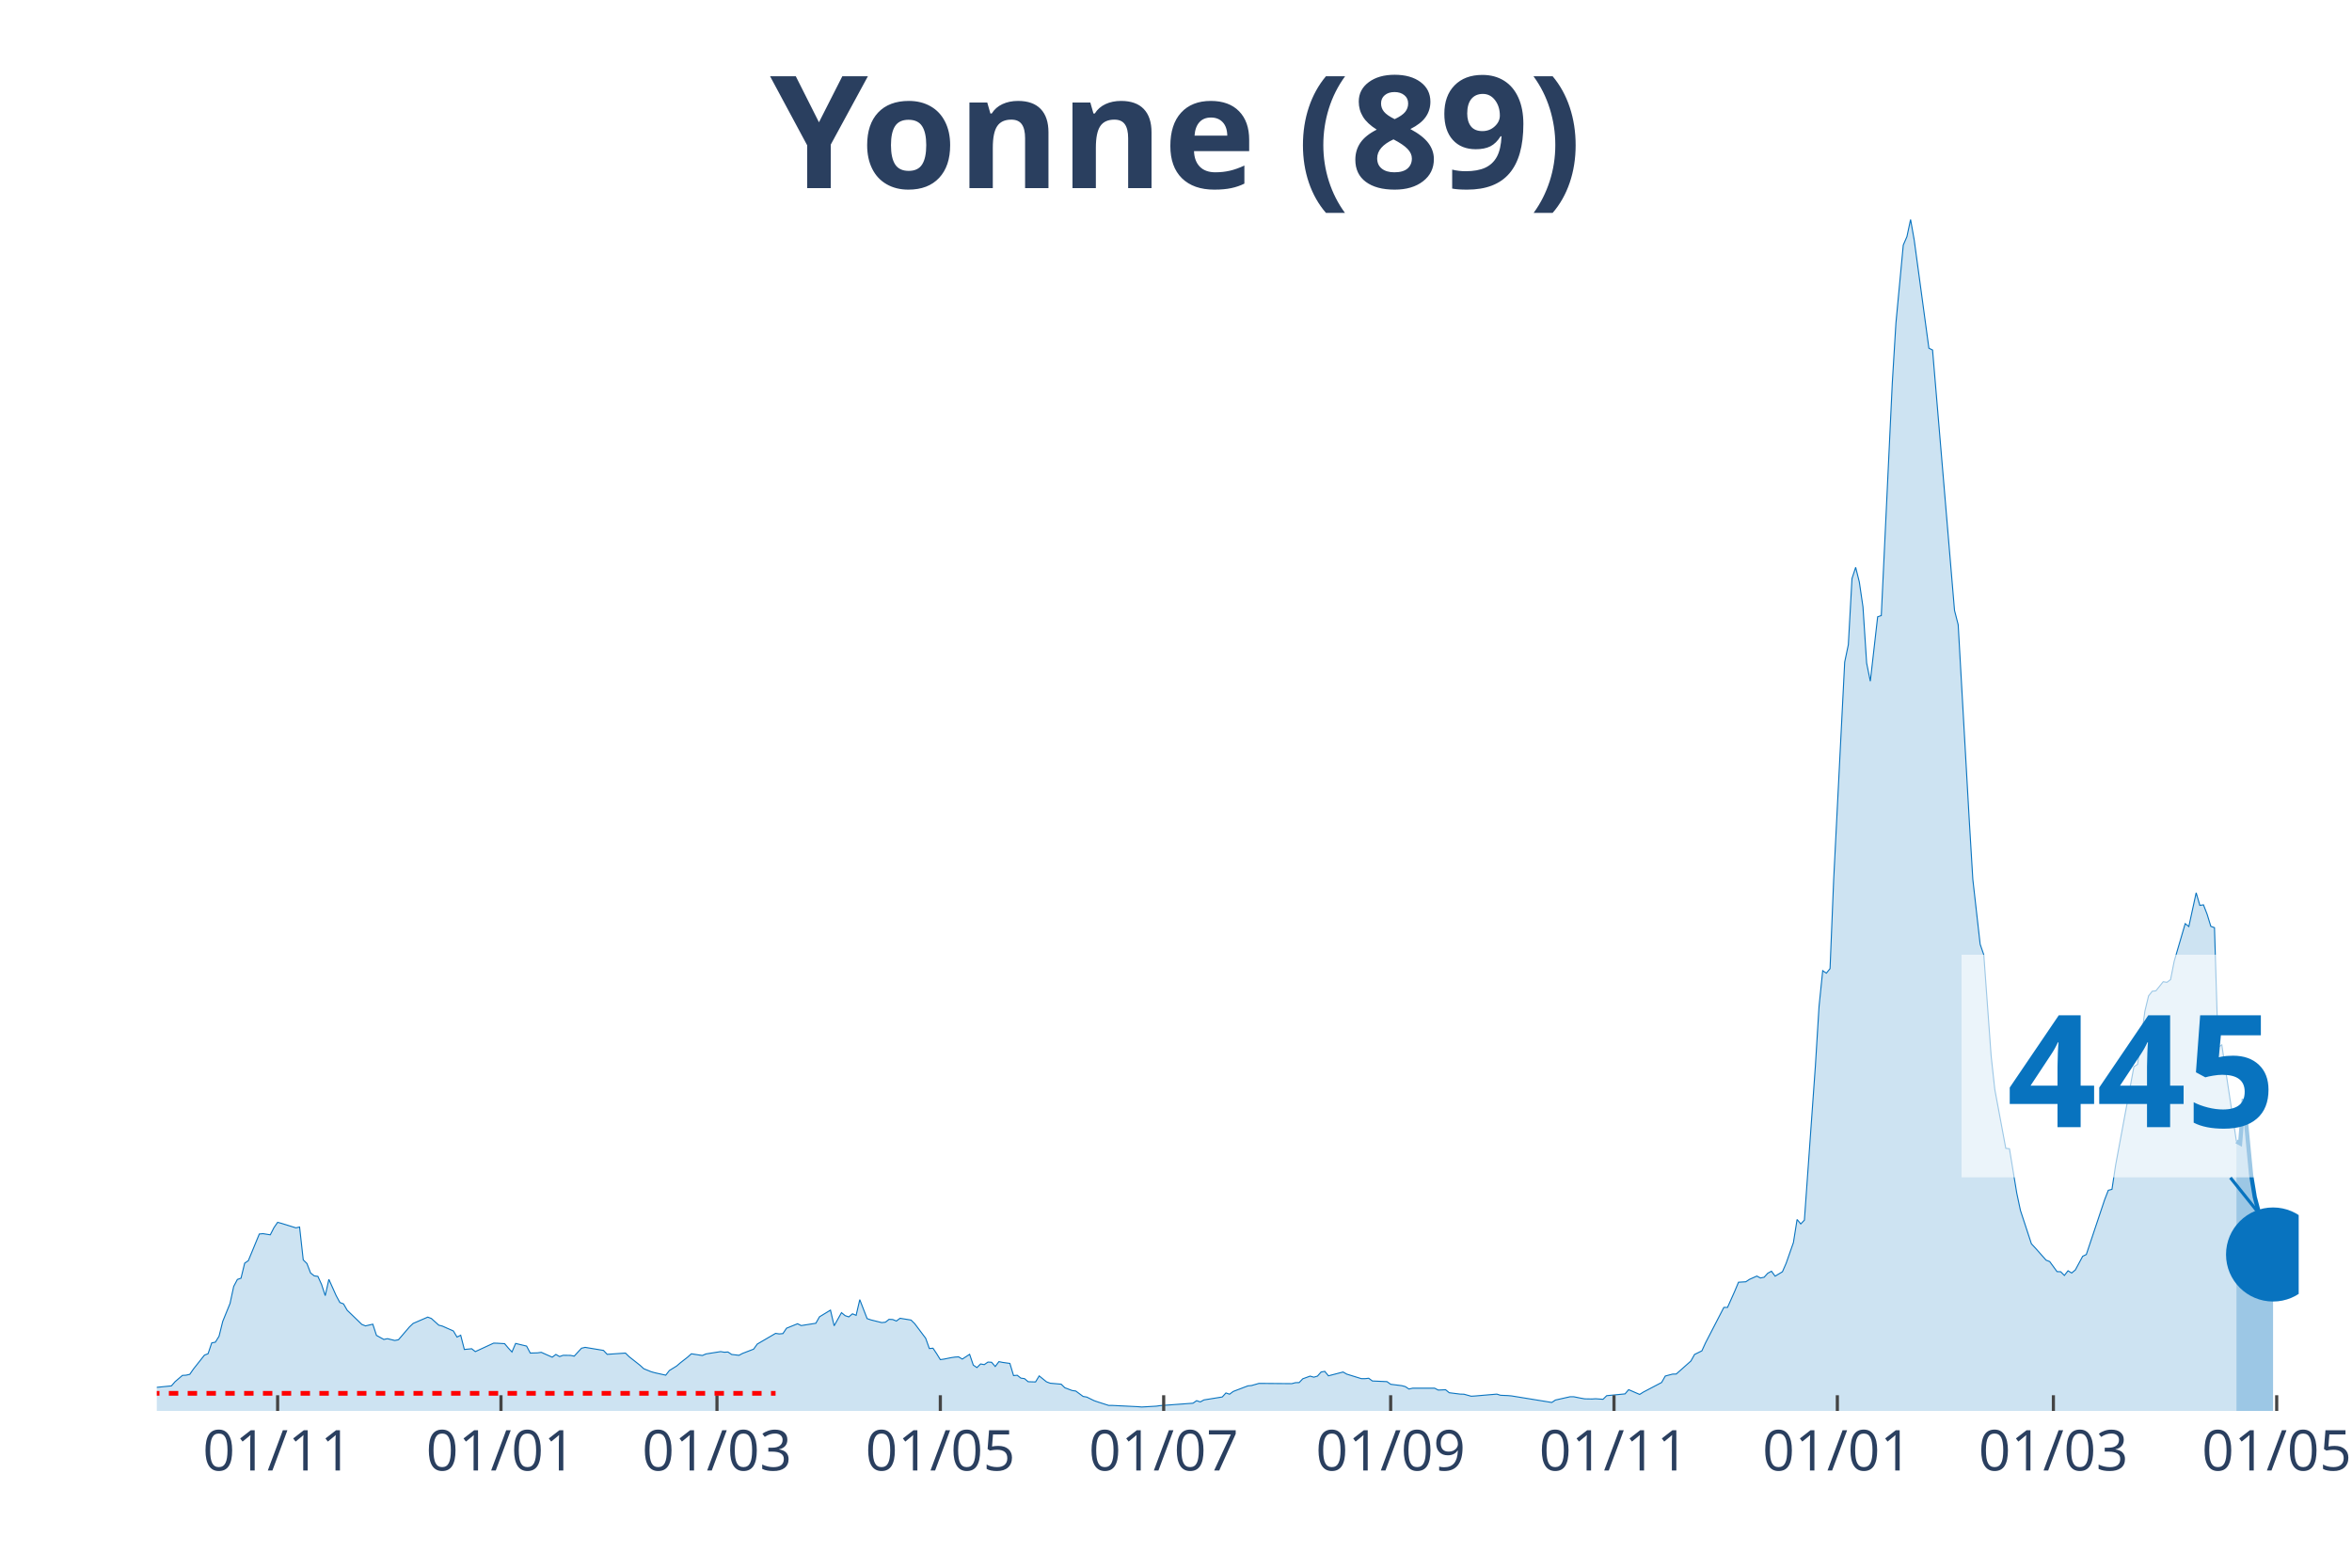
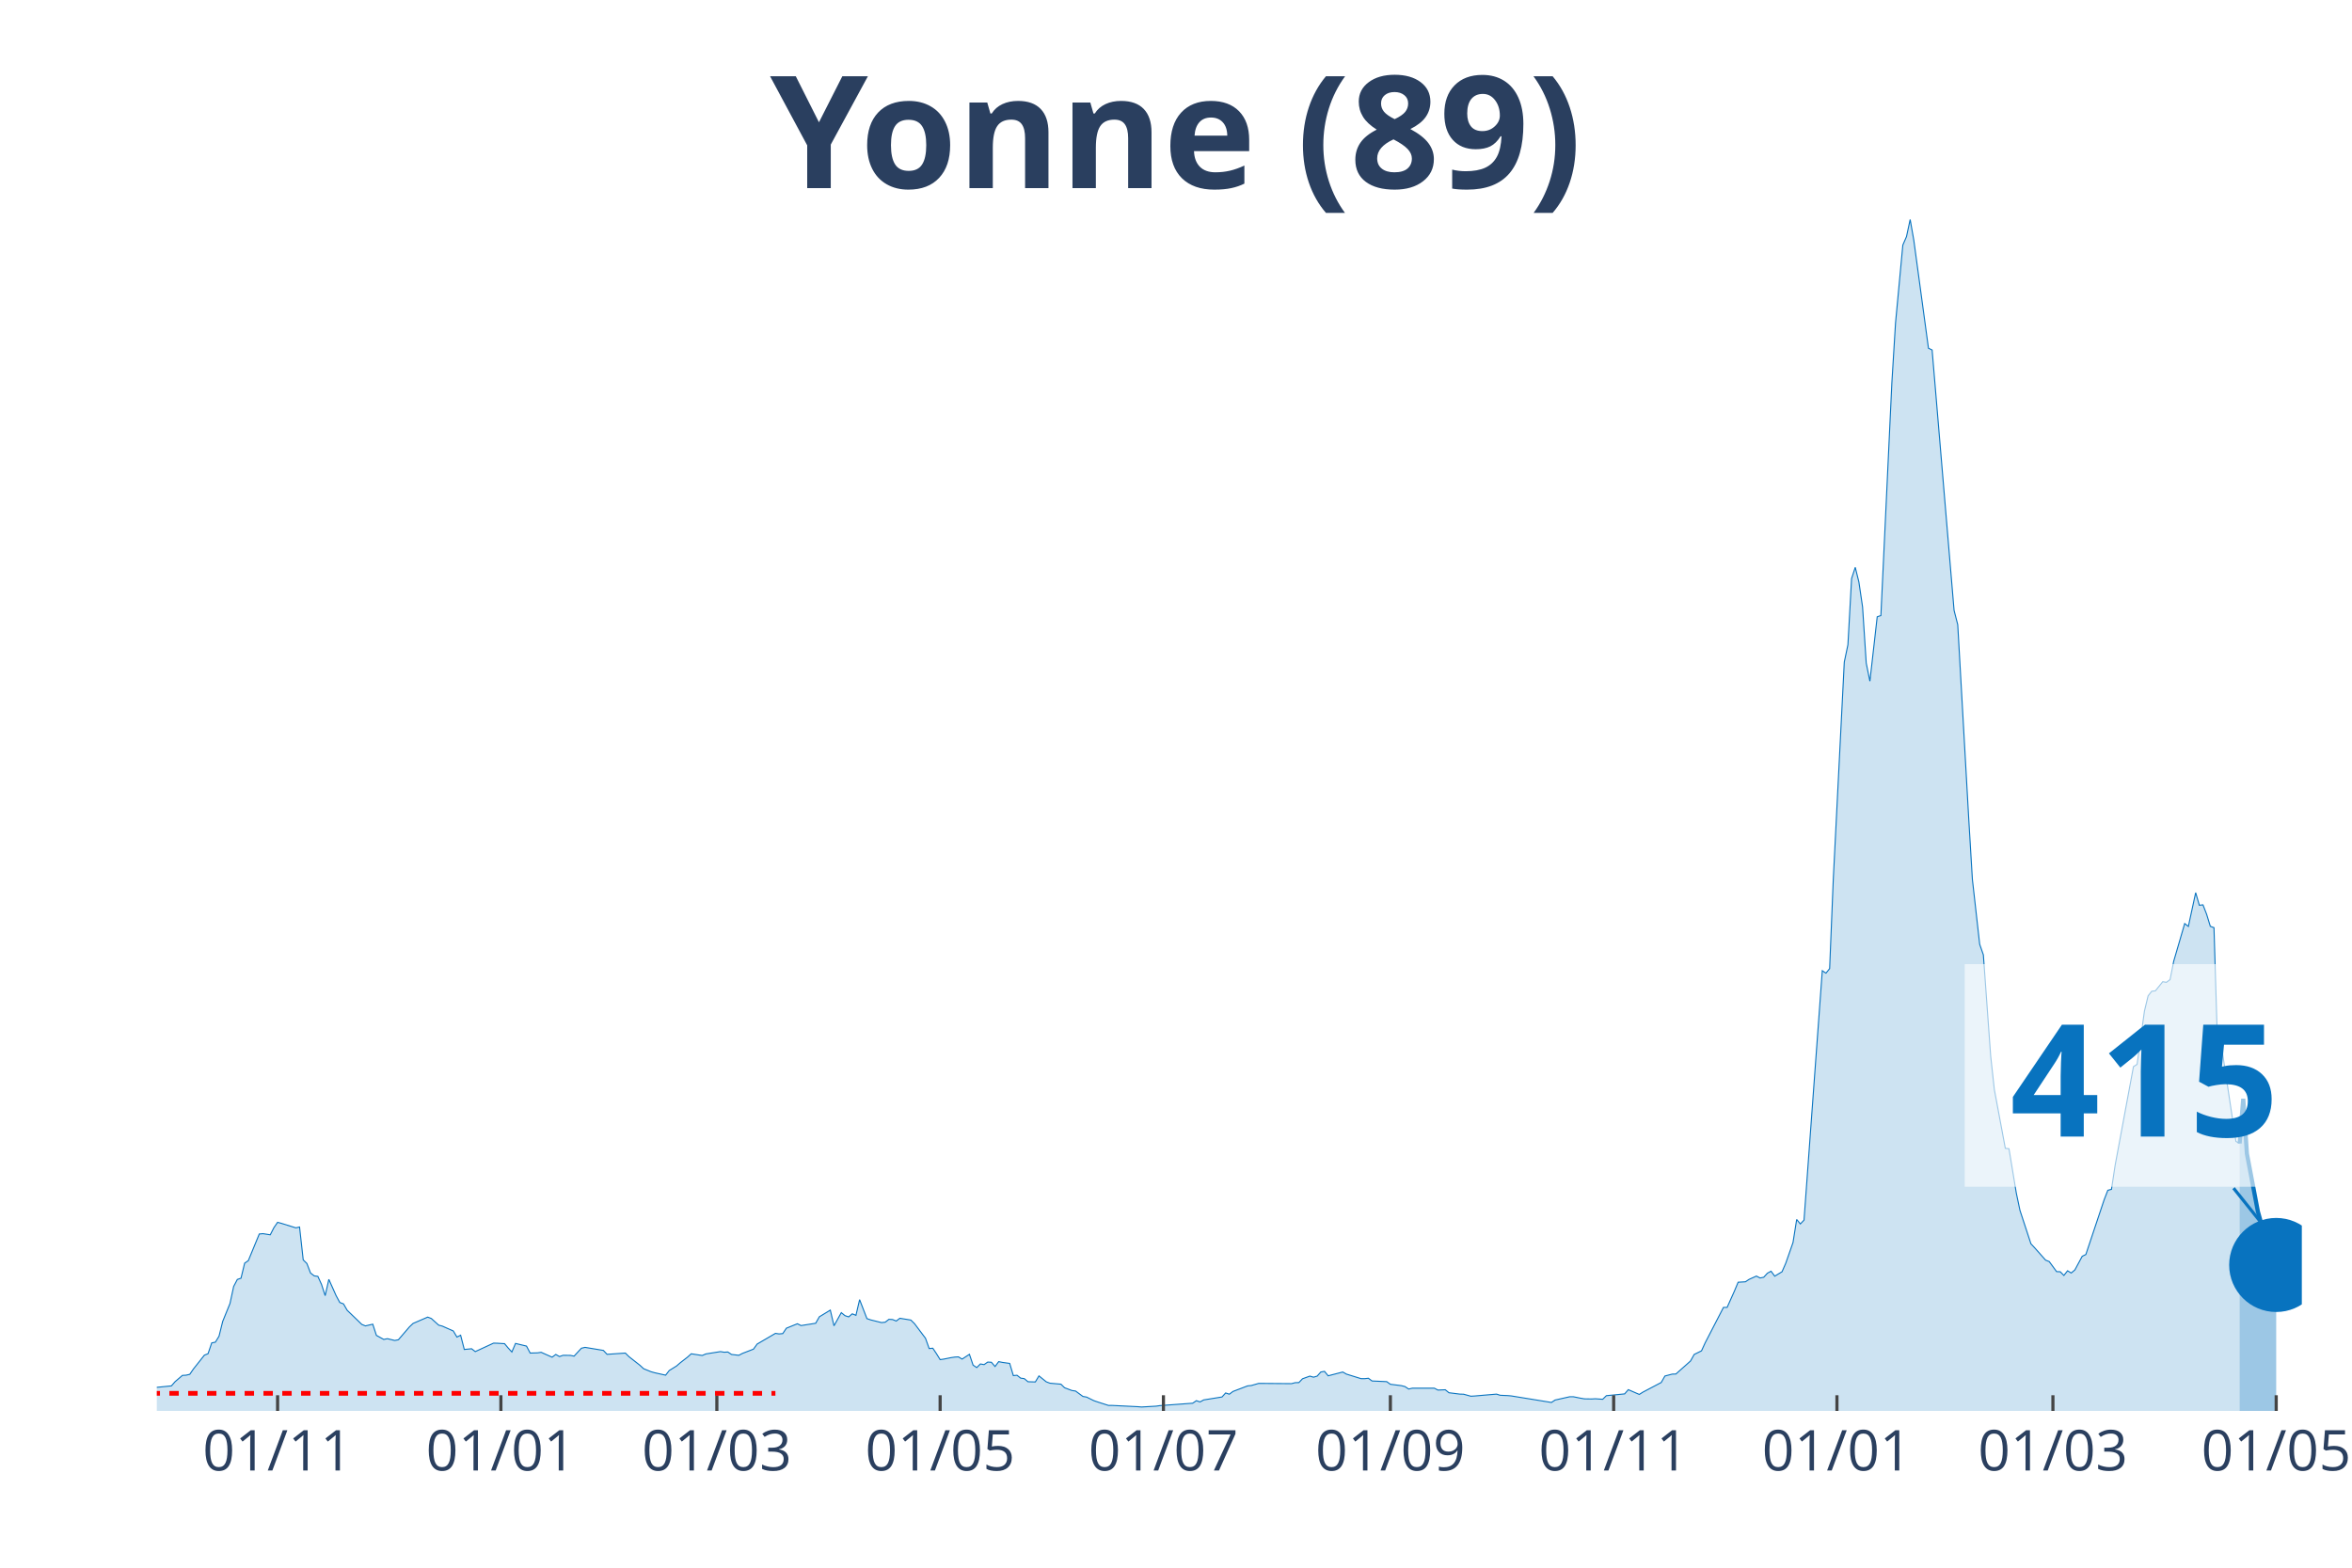
<svg xmlns="http://www.w3.org/2000/svg" class="main-svg" width="1125" height="750" style="" viewBox="0 0 750 500">
  <rect x="0" y="0" width="750" height="500" style="fill: rgb(0, 0, 0); fill-opacity: 0;" />
-   <defs id="defs-3eb4f4">
+   <defs id="defs-bee296">
    <g class="clips">
-       <clipPath id="clip3eb4f4xyplot" class="plotclip">
-         <rect width="683" height="380" />
+       <clipPath id="clipbee296xyplot" class="plotclip">
+         <rect width="684" height="380" />
      </clipPath>
-       <clipPath class="axesclip" id="clip3eb4f4x">
-         <rect x="50" y="0" width="683" height="500" />
+       <clipPath class="axesclip" id="clipbee296x">
+         <rect x="50" y="0" width="684" height="500" />
      </clipPath>
-       <clipPath class="axesclip" id="clip3eb4f4y">
+       <clipPath class="axesclip" id="clipbee296y">
        <rect x="0" y="70" width="750" height="380" />
      </clipPath>
-       <clipPath class="axesclip" id="clip3eb4f4xy">
-         <rect x="50" y="70" width="683" height="380" />
+       <clipPath class="axesclip" id="clipbee296xy">
+         <rect x="50" y="70" width="684" height="380" />
      </clipPath>
    </g>
    <g class="gradients" />
  </defs>
  <g class="bglayer">
-     <rect class="bg" x="50" y="70" width="683" height="380" style="fill: rgb(0, 0, 0); fill-opacity: 0; stroke-width: 0;" />
+     <rect class="bg" x="50" y="70" width="684" height="380" style="fill: rgb(0, 0, 0); fill-opacity: 0; stroke-width: 0;" />
  </g>
  <g class="layer-below">
    <g class="imagelayer" />
    <g class="shapelayer" />
  </g>
  <g class="cartesianlayer">
    <g class="subplot xy">
      <g class="layer-subplot">
        <g class="shapelayer" />
        <g class="imagelayer" />
      </g>
      <g class="gridlayer">
        <g class="x">
-           <path class="xgrid crisp" transform="translate(88.53,0)" d="M0,70v380" style="stroke: rgb(255, 255, 255); stroke-opacity: 1; stroke-width: 1px;" />
-           <path class="xgrid crisp" transform="translate(159.75,0)" d="M0,70v380" style="stroke: rgb(255, 255, 255); stroke-opacity: 1; stroke-width: 1px;" />
-           <path class="xgrid crisp" transform="translate(228.63,0)" d="M0,70v380" style="stroke: rgb(255, 255, 255); stroke-opacity: 1; stroke-width: 1px;" />
-           <path class="xgrid crisp" transform="translate(299.85,0)" d="M0,70v380" style="stroke: rgb(255, 255, 255); stroke-opacity: 1; stroke-width: 1px;" />
-           <path class="xgrid crisp" transform="translate(371.07,0)" d="M0,70v380" style="stroke: rgb(255, 255, 255); stroke-opacity: 1; stroke-width: 1px;" />
-           <path class="xgrid crisp" transform="translate(443.45,0)" d="M0,70v380" style="stroke: rgb(255, 255, 255); stroke-opacity: 1; stroke-width: 1px;" />
-           <path class="xgrid crisp" transform="translate(514.67,0)" d="M0,70v380" style="stroke: rgb(255, 255, 255); stroke-opacity: 1; stroke-width: 1px;" />
-           <path class="xgrid crisp" transform="translate(585.89,0)" d="M0,70v380" style="stroke: rgb(255, 255, 255); stroke-opacity: 1; stroke-width: 1px;" />
-           <path class="xgrid crisp" transform="translate(654.78,0)" d="M0,70v380" style="stroke: rgb(255, 255, 255); stroke-opacity: 1; stroke-width: 1px;" />
-           <path class="xgrid crisp" transform="translate(725.99,0)" d="M0,70v380" style="stroke: rgb(255, 255, 255); stroke-opacity: 1; stroke-width: 1px;" />
+           <path class="xgrid crisp" transform="translate(88.52,0)" d="M0,70v380" style="stroke: rgb(255, 255, 255); stroke-opacity: 1; stroke-width: 1px;" />
+           <path class="xgrid crisp" transform="translate(159.72,0)" d="M0,70v380" style="stroke: rgb(255, 255, 255); stroke-opacity: 1; stroke-width: 1px;" />
+           <path class="xgrid crisp" transform="translate(228.59,0)" d="M0,70v380" style="stroke: rgb(255, 255, 255); stroke-opacity: 1; stroke-width: 1px;" />
+           <path class="xgrid crisp" transform="translate(299.79,0)" d="M0,70v380" style="stroke: rgb(255, 255, 255); stroke-opacity: 1; stroke-width: 1px;" />
+           <path class="xgrid crisp" transform="translate(370.99,0)" d="M0,70v380" style="stroke: rgb(255, 255, 255); stroke-opacity: 1; stroke-width: 1px;" />
+           <path class="xgrid crisp" transform="translate(443.36,0)" d="M0,70v380" style="stroke: rgb(255, 255, 255); stroke-opacity: 1; stroke-width: 1px;" />
+           <path class="xgrid crisp" transform="translate(514.56,0)" d="M0,70v380" style="stroke: rgb(255, 255, 255); stroke-opacity: 1; stroke-width: 1px;" />
+           <path class="xgrid crisp" transform="translate(585.76,0)" d="M0,70v380" style="stroke: rgb(255, 255, 255); stroke-opacity: 1; stroke-width: 1px;" />
+           <path class="xgrid crisp" transform="translate(654.63,0)" d="M0,70v380" style="stroke: rgb(255, 255, 255); stroke-opacity: 1; stroke-width: 1px;" />
+           <path class="xgrid crisp" transform="translate(725.83,0)" d="M0,70v380" style="stroke: rgb(255, 255, 255); stroke-opacity: 1; stroke-width: 1px;" />
        </g>
        <g class="y" />
      </g>
      <g class="zerolinelayer" />
      <path class="xlines-below" />
      <path class="ylines-below" />
      <g class="overlines-below" />
      <g class="xaxislayer-below" />
      <g class="yaxislayer-below" />
      <g class="overaxes-below" />
-       <g class="plot" transform="translate(50, 70)" clip-path="url('#clip3eb4f4xyplot')">
+       <g class="plot" transform="translate(50, 70)" clip-path="url('#clipbee296xyplot')">
        <g class="scatterlayer mlayer">
-           <g class="trace scatter trace5dcd11" style="stroke-miterlimit: 2;">
+           <g class="trace scatter trace506867" style="stroke-miterlimit: 2;">
            <g class="fills">
              <g>
-                 <path class="js-fill" d="M663.15,380L-158.78,380L-158.78,379.09L-133.1,379.73L-131.93,379.76L-100.41,379.87L-99.24,379.87L-65.38,379.16L-64.21,379.16L-49.04,378.28L-47.87,378.11L-36.19,375.72L-35.03,376.15L-31.52,376.66L-30.36,376.63L-26.85,377.1L-25.69,376.8L-23.35,375.34L-22.18,375.24L-17.51,373.35L-16.35,373.32L-12.84,372.78L-11.68,371.16L-9.34,370.59L-8.17,371.2L-4.67,371.13L-3.5,372.48L-1.17,373.22L0,372.48L4.67,372.01L5.84,370.66L8.17,368.67L9.34,368.6L10.51,368.33L11.68,366.64L15.18,362.22L16.35,361.75L17.51,358.31L18.68,358.07L19.85,356.18L21.02,351.46L23.35,345.73L24.52,340.3L25.69,338.07L26.85,337.67L28.02,332.88L29.19,332.07L32.69,323.57L33.86,323.46L36.19,323.83L37.36,321.54L38.53,319.85L39.7,320.16L44.37,321.61L45.53,321.34L46.7,331.83L47.87,332.98L49.04,336.01L50.2,336.92L51.37,337.09L52.54,339.66L53.71,343.23L54.87,338.04L57.21,343.26L58.38,345.42L59.54,345.86L60.71,347.89L65.38,352.41L66.55,352.88L68.88,352.34L70.05,355.91L72.39,357.2L73.55,356.96L75.89,357.53L77.06,357.3L80.56,353.22L81.73,352.1L86.4,350.08L87.56,350.52L89.9,352.64L91.07,352.95L94.57,354.5L95.74,356.45L96.9,355.85L98.07,360.4L100.41,360.17L101.57,361.08L107.41,358.38L108.58,358.41L110.91,358.55L112.08,359.93L113.25,361.21L114.42,358.48L117.92,359.32L119.09,361.55L121.42,361.48L122.59,361.31L126.09,362.86L127.26,361.99L128.43,362.66L129.59,362.26L131.93,362.29L133.1,362.53L135.43,360L136.6,359.73L142.44,360.7L143.61,361.95L149.44,361.55L150.61,362.7L154.11,365.46L155.28,366.54L157.62,367.49L158.78,367.82L162.29,368.6L163.45,367.11L165.79,365.66L166.96,364.65L169.29,362.83L170.46,361.78L173.96,362.32L175.13,361.82L179.8,361.08L180.97,361.28L182.13,361.21L183.3,361.99L185.64,362.26L186.8,361.65L190.31,360.3L191.47,358.68L197.31,355.27L198.48,355.44L199.65,355.34L200.81,353.62L204.32,352.2L205.48,352.78L210.15,352.04L211.32,349.98L214.82,347.85L215.99,352.85L218.33,348.66L219.49,349.61L220.66,350.01L221.83,349.03L223,349.51L224.16,344.51L226.5,350.55L227.67,350.96L231.17,351.83L232.34,351.7L233.5,350.79L234.67,350.85L235.84,351.33L237.01,350.45L240.51,351.02L241.68,352.17L245.18,356.83L246.35,360.1L247.51,360L248.68,361.75L249.85,363.64L251.02,363.47L253.35,363L254.52,362.83L255.69,362.76L256.85,363.47L259.19,361.95L260.36,365.39L261.52,366.17L262.69,365.02L263.86,365.23L265.03,364.42L266.19,364.48L267.36,365.83L268.53,364.28L269.7,364.52L272.03,364.85L273.2,368.73L274.37,368.63L275.54,369.54L276.7,369.71L277.87,370.69L280.21,370.76L281.37,368.83L283.71,370.72L284.88,371.16L288.38,371.47L289.55,372.61L291.88,373.49L293.05,373.66L295.38,375.38L296.55,375.58L298.89,376.73L300.05,377.13L303.56,378.25L304.72,378.25L312.9,378.65L314.06,378.75L318.73,378.48L319.9,378.31L330.41,377.54L331.58,376.73L332.74,377.13L333.91,376.49L339.75,375.55L340.92,374.27L342.08,374.67L343.25,373.79L347.92,372.01L349.09,371.9L351.42,371.23L352.59,371.23L361.93,371.3L363.1,370.99L364.27,370.96L365.43,369.75L367.77,368.9L368.94,369.24L370.1,368.9L371.27,367.59L372.44,367.38L373.61,368.8L378.28,367.59L379.44,368.26L384.11,369.71L385.28,369.71L386.45,369.58L387.62,370.45L392.29,370.66L393.45,371.5L396.96,371.94L398.12,372.24L399.29,373.02L400.46,372.75L407.46,372.75L408.63,373.35L410.97,373.25L412.14,374.2L415.64,374.64L416.81,374.67L419.14,375.31L420.31,375.24L427.31,374.64L428.48,375.01L430.82,375.11L431.98,375.21L444.83,377.3L445.99,376.53L450.66,375.48L451.83,375.48L454.17,375.95L455.33,376.15L457.67,376.19L458.84,376.12L461.17,376.29L462.34,375.14L468.18,374.57L469.34,373.22L472.85,374.74L474.01,374L479.85,370.93L481.02,368.87L483.35,368.26L484.52,368.23L489.19,364.08L490.36,361.99L492.69,360.84L493.86,358.28L499.7,346.98L500.87,346.98L503.2,341.75L504.37,338.95L506.7,338.81L507.87,338.04L510.21,336.99L511.37,337.6L512.54,337.36L513.71,336.08L514.88,335.44L516.04,337.02L518.38,335.61L519.55,332.94L521.88,326.3L523.05,318.94L524.22,320.36L525.38,319.15L528.89,269.93L530.05,251.01L531.22,239.6L532.39,240.38L533.56,238.93L534.72,210.49L538.23,141.17L539.39,135.64L540.56,114.52L541.73,110.95L542.9,115.64L544.06,123.56L545.23,141.48L546.4,147.28L548.74,126.73L549.9,126.33L553.41,52.15L554.57,33.02L556.91,8.16L558.08,5.46L559.24,0L560.41,6.61L565.08,41.05L566.25,41.63L573.25,124.68L574.42,129.23L577.92,191.03L579.09,210.46L581.43,231.17L582.59,234.54L584.93,266.79L586.1,277.49L589.6,296.24L590.77,296.38L593.1,310.54L594.27,316.04L597.77,326.7L598.94,327.95L602.44,331.9L603.61,332.37L605.94,335.57L607.11,335.61L608.28,336.79L609.45,335.3L610.61,336.01L611.78,335.03L614.12,330.68L615.28,330.11L621.12,312.64L622.29,309.63L623.46,309.33L624.62,301.64L630.46,270.2L631.63,269.46L633.96,252.49L635.13,247.63L636.3,246.15L637.47,246.01L639.8,243.11L640.97,243.31L642.14,242.44L643.3,236.57L646.81,224.59L647.97,225.5L650.31,214.74L651.48,218.76L652.64,218.59L653.81,221.62L654.98,225.44L656.15,225.87L657.31,264.03L658.48,263.25L663.15,294.05" style="fill: rgb(8, 115, 191); fill-opacity: 0.2; stroke-width: 0;" />
+                 <path class="js-fill" d="M664.16,380L-158.74,380L-158.74,379.09L-133.06,379.73L-131.9,379.76L-100.38,379.87L-99.22,379.87L-65.37,379.16L-64.2,379.16L-49.02,378.28L-47.86,378.11L-36.18,375.72L-35.02,376.15L-31.52,376.66L-30.35,376.63L-26.85,377.1L-25.68,376.8L-23.34,375.34L-22.18,375.24L-17.51,373.35L-16.34,373.32L-12.84,372.78L-11.67,371.16L-9.34,370.59L-8.17,371.2L-4.67,371.13L-3.5,372.48L-1.17,373.22L0,372.48L4.67,372.01L5.84,370.66L8.17,368.67L9.34,368.6L10.51,368.33L11.67,366.64L15.17,362.22L16.34,361.75L17.51,358.31L18.68,358.07L19.84,356.18L21.01,351.46L23.34,345.73L24.51,340.3L25.68,338.07L26.85,337.67L28.01,332.88L29.18,332.07L32.68,323.57L33.85,323.46L36.18,323.83L37.35,321.54L38.52,319.85L39.69,320.16L44.35,321.61L45.52,321.34L46.69,331.83L47.86,332.98L49.02,336.01L50.19,336.92L51.36,337.09L52.53,339.66L53.69,343.23L54.86,338.04L57.19,343.26L58.36,345.42L59.53,345.86L60.7,347.89L65.37,352.41L66.53,352.88L68.87,352.34L70.03,355.91L72.37,357.2L73.54,356.96L75.87,357.53L77.04,357.3L80.54,353.22L81.71,352.1L86.38,350.08L87.54,350.52L89.88,352.64L91.04,352.95L94.55,354.5L95.71,356.45L96.88,355.85L98.05,360.4L100.38,360.17L101.55,361.08L107.39,358.38L108.55,358.41L110.89,358.55L112.05,359.93L113.22,361.21L114.39,358.48L117.89,359.32L119.06,361.55L121.39,361.48L122.56,361.31L126.06,362.86L127.23,361.99L128.4,362.66L129.56,362.26L131.9,362.29L133.06,362.53L135.4,360L136.57,359.73L142.4,360.7L143.57,361.95L149.41,361.55L150.57,362.7L154.08,365.46L155.24,366.54L157.58,367.49L158.74,367.82L162.25,368.6L163.41,367.11L165.75,365.66L166.91,364.65L169.25,362.83L170.42,361.78L173.92,362.32L175.09,361.82L179.75,361.08L180.92,361.28L182.09,361.21L183.26,361.99L185.59,362.26L186.76,361.65L190.26,360.3L191.43,358.68L197.26,355.27L198.43,355.44L199.6,355.34L200.76,353.62L204.27,352.2L205.43,352.78L210.1,352.04L211.27,349.98L214.77,347.85L215.94,352.85L218.27,348.66L219.44,349.61L220.61,350.01L221.77,349.03L222.94,349.51L224.11,344.51L226.44,350.55L227.61,350.96L231.11,351.83L232.28,351.7L233.45,350.79L234.61,350.85L235.78,351.33L236.95,350.45L240.45,351.02L241.62,352.17L245.12,356.83L246.29,360.1L247.45,360L248.62,361.75L249.79,363.64L250.96,363.47L253.29,363L254.46,362.83L255.62,362.76L256.79,363.47L259.13,361.95L260.29,365.39L261.46,366.17L262.63,365.02L263.8,365.23L264.96,364.42L266.13,364.48L267.3,365.83L268.46,364.28L269.63,364.52L271.97,364.85L273.13,368.73L274.3,368.63L275.47,369.54L276.63,369.71L277.8,370.69L280.14,370.76L281.3,368.83L283.64,370.72L284.81,371.16L288.31,371.47L289.47,372.61L291.81,373.49L292.98,373.66L295.31,375.38L296.48,375.58L298.81,376.73L299.98,377.13L303.48,378.25L304.65,378.25L312.82,378.65L313.99,378.75L318.66,378.48L319.82,378.31L330.33,377.54L331.49,376.73L332.66,377.13L333.83,376.49L339.67,375.55L340.83,374.27L342,374.67L343.17,373.79L347.84,372.01L349,371.9L351.34,371.23L352.51,371.23L361.84,371.3L363.01,370.99L364.18,370.96L365.34,369.75L367.68,368.9L368.85,369.24L370.01,368.9L371.18,367.59L372.35,367.38L373.52,368.8L378.18,367.59L379.35,368.26L384.02,369.71L385.19,369.71L386.35,369.58L387.52,370.45L392.19,370.66L393.36,371.5L396.86,371.94L398.03,372.24L399.19,373.02L400.36,372.75L407.37,372.75L408.53,373.35L410.87,373.25L412.03,374.2L415.54,374.64L416.7,374.67L419.04,375.31L420.2,375.24L427.21,374.64L428.38,375.01L430.71,375.11L431.88,375.21L444.72,377.3L445.88,376.53L450.55,375.48L451.72,375.48L454.05,375.95L455.22,376.15L457.56,376.19L458.72,376.12L461.06,376.29L462.23,375.14L468.06,374.57L469.23,373.22L472.73,374.74L473.9,374L479.73,370.93L480.9,368.87L483.24,368.26L484.4,368.23L489.07,364.08L490.24,361.99L492.57,360.84L493.74,358.28L499.58,346.98L500.74,346.98L503.08,341.75L504.25,338.95L506.58,338.81L507.75,338.04L510.08,336.99L511.25,337.6L512.42,337.36L513.58,336.08L514.75,335.44L515.92,337.02L518.25,335.61L519.42,332.94L521.75,326.3L522.92,318.94L524.09,320.36L525.26,319.15L531.09,239.6L532.26,240.38L533.43,238.93L534.59,210.49L538.1,141.17L539.26,135.64L540.43,114.52L541.6,110.95L542.76,115.64L543.93,123.56L545.1,141.48L546.27,147.28L548.6,126.73L549.77,126.33L553.27,52.15L554.44,33.02L556.77,8.16L557.94,5.46L559.11,0L560.27,6.61L564.94,41.05L566.11,41.63L573.11,124.68L574.28,129.23L577.78,191.03L578.95,210.46L581.28,231.17L582.45,234.54L584.78,266.79L585.95,277.49L589.45,296.24L590.62,296.38L592.96,310.54L594.12,316.04L597.62,326.7L598.79,327.95L602.29,331.9L603.46,332.37L605.8,335.57L606.96,335.61L608.13,336.79L609.3,335.3L610.46,336.01L611.63,335.03L613.97,330.68L615.13,330.11L620.97,312.64L622.14,309.63L623.3,309.33L624.47,301.64L630.31,270.2L631.47,269.46L633.81,252.49L634.98,247.63L636.14,246.15L637.31,246.01L639.65,243.11L640.81,243.31L641.98,242.44L643.15,236.57L646.65,224.56L647.82,225.47L650.15,214.71L651.32,218.72L652.48,218.59L653.65,221.62L654.82,225.44L655.99,225.87L657.15,264.03L658.32,263.25L662.99,294.05L664.16,294.69" style="fill: rgb(8, 115, 191); fill-opacity: 0.2; stroke-width: 0;" />
              </g>
            </g>
            <g class="errorbars" />
            <g class="lines">
-               <path class="js-line" d="M-158.78,379.09L-133.1,379.73L-131.93,379.76L-100.41,379.87L-99.24,379.87L-65.38,379.16L-64.21,379.16L-49.04,378.28L-47.87,378.11L-36.19,375.72L-35.03,376.15L-31.52,376.66L-30.36,376.63L-26.85,377.1L-25.69,376.8L-23.35,375.34L-22.18,375.24L-17.51,373.35L-16.35,373.32L-12.84,372.78L-11.68,371.16L-9.34,370.59L-8.17,371.2L-4.67,371.13L-3.5,372.48L-1.17,373.22L0,372.48L4.67,372.01L5.84,370.66L8.17,368.67L9.34,368.6L10.51,368.33L11.68,366.64L15.18,362.22L16.35,361.75L17.51,358.31L18.68,358.07L19.85,356.18L21.02,351.46L23.35,345.73L24.52,340.3L25.69,338.07L26.85,337.67L28.02,332.88L29.19,332.07L32.69,323.57L33.86,323.46L36.19,323.83L37.36,321.54L38.53,319.85L39.7,320.16L44.37,321.61L45.53,321.34L46.7,331.83L47.87,332.98L49.04,336.01L50.2,336.92L51.37,337.09L52.54,339.66L53.71,343.23L54.87,338.04L57.21,343.26L58.38,345.42L59.54,345.86L60.71,347.89L65.38,352.41L66.55,352.88L68.88,352.34L70.05,355.91L72.39,357.2L73.55,356.96L75.89,357.53L77.06,357.3L80.56,353.22L81.73,352.1L86.4,350.08L87.56,350.52L89.9,352.64L91.07,352.95L94.57,354.5L95.74,356.45L96.9,355.85L98.07,360.4L100.41,360.17L101.57,361.08L107.41,358.38L108.58,358.41L110.91,358.55L112.08,359.93L113.25,361.21L114.42,358.48L117.92,359.32L119.09,361.55L121.42,361.48L122.59,361.31L126.09,362.86L127.26,361.99L128.43,362.66L129.59,362.26L131.93,362.29L133.1,362.53L135.43,360L136.6,359.73L142.44,360.7L143.61,361.95L149.44,361.55L150.61,362.7L154.11,365.46L155.28,366.54L157.62,367.49L158.78,367.82L162.29,368.6L163.45,367.11L165.79,365.66L166.96,364.65L169.29,362.83L170.46,361.78L173.96,362.32L175.13,361.82L179.8,361.08L180.97,361.28L182.13,361.21L183.3,361.99L185.64,362.26L186.8,361.65L190.31,360.3L191.47,358.68L197.31,355.27L198.48,355.44L199.65,355.34L200.81,353.62L204.32,352.2L205.48,352.78L210.15,352.04L211.32,349.98L214.82,347.85L215.99,352.85L218.33,348.66L219.49,349.61L220.66,350.01L221.83,349.03L223,349.51L224.16,344.51L226.5,350.55L227.67,350.96L231.17,351.83L232.34,351.7L233.5,350.79L234.67,350.85L235.84,351.33L237.01,350.45L240.51,351.02L241.68,352.17L245.18,356.83L246.35,360.1L247.51,360L248.68,361.75L249.85,363.64L251.02,363.47L253.35,363L254.52,362.83L255.69,362.76L256.85,363.47L259.19,361.95L260.36,365.39L261.52,366.17L262.69,365.02L263.86,365.23L265.03,364.42L266.19,364.48L267.36,365.83L268.53,364.28L269.7,364.52L272.03,364.85L273.2,368.73L274.37,368.63L275.54,369.54L276.7,369.71L277.87,370.69L280.21,370.76L281.37,368.83L283.71,370.72L284.88,371.16L288.38,371.47L289.55,372.61L291.88,373.49L293.05,373.66L295.38,375.38L296.55,375.58L298.89,376.73L300.05,377.13L303.56,378.25L304.72,378.25L312.9,378.65L314.06,378.75L318.73,378.48L319.9,378.31L330.41,377.54L331.58,376.73L332.74,377.13L333.91,376.49L339.75,375.55L340.92,374.27L342.08,374.67L343.25,373.79L347.92,372.01L349.09,371.9L351.42,371.23L352.59,371.23L361.93,371.3L363.1,370.99L364.27,370.96L365.43,369.75L367.77,368.9L368.94,369.24L370.1,368.9L371.27,367.59L372.44,367.38L373.61,368.8L378.28,367.59L379.44,368.26L384.11,369.71L385.28,369.71L386.45,369.58L387.62,370.45L392.29,370.66L393.45,371.5L396.96,371.94L398.12,372.24L399.29,373.02L400.46,372.75L407.46,372.75L408.63,373.35L410.97,373.25L412.14,374.2L415.64,374.64L416.81,374.67L419.14,375.31L420.31,375.24L427.31,374.64L428.48,375.01L430.82,375.11L431.98,375.21L444.83,377.3L445.99,376.53L450.66,375.48L451.83,375.48L454.17,375.95L455.33,376.15L457.67,376.19L458.84,376.12L461.17,376.29L462.34,375.14L468.18,374.57L469.34,373.22L472.85,374.74L474.01,374L479.85,370.93L481.02,368.87L483.35,368.26L484.52,368.23L489.19,364.08L490.36,361.99L492.69,360.84L493.86,358.28L499.7,346.98L500.87,346.98L503.2,341.75L504.37,338.95L506.7,338.81L507.87,338.04L510.21,336.99L511.37,337.6L512.54,337.36L513.71,336.08L514.88,335.44L516.04,337.02L518.38,335.61L519.55,332.94L521.88,326.3L523.05,318.94L524.22,320.36L525.38,319.15L528.89,269.93L530.05,251.01L531.22,239.6L532.39,240.38L533.56,238.93L534.72,210.49L538.23,141.17L539.39,135.64L540.56,114.52L541.73,110.95L542.9,115.64L544.06,123.56L545.23,141.48L546.4,147.28L548.74,126.73L549.9,126.33L553.41,52.15L554.57,33.02L556.91,8.16L558.08,5.46L559.24,0L560.41,6.61L565.08,41.05L566.25,41.63L573.25,124.68L574.42,129.23L577.92,191.03L579.09,210.46L581.43,231.17L582.59,234.54L584.93,266.79L586.1,277.49L589.6,296.24L590.77,296.38L593.1,310.54L594.27,316.04L597.77,326.7L598.94,327.95L602.44,331.9L603.61,332.37L605.94,335.57L607.11,335.61L608.28,336.79L609.45,335.3L610.61,336.01L611.78,335.03L614.12,330.68L615.28,330.11L621.12,312.64L622.29,309.63L623.46,309.33L624.62,301.64L630.46,270.2L631.63,269.46L633.96,252.49L635.13,247.63L636.3,246.15L637.47,246.01L639.8,243.11L640.97,243.31L642.14,242.44L643.3,236.57L646.81,224.59L647.97,225.5L650.31,214.74L651.48,218.76L652.64,218.59L653.81,221.62L654.98,225.44L656.15,225.87L657.31,264.03L658.48,263.25L663.15,294.05" style="vector-effect: non-scaling-stroke; fill: none; stroke: rgb(8, 115, 191); stroke-opacity: 1; stroke-width: 0.5px; opacity: 1;" />
+               <path class="js-line" d="M-158.74,379.09L-133.06,379.73L-131.9,379.76L-100.38,379.87L-99.22,379.87L-65.37,379.16L-64.2,379.16L-49.02,378.28L-47.86,378.11L-36.18,375.72L-35.02,376.15L-31.52,376.66L-30.35,376.63L-26.85,377.1L-25.68,376.8L-23.34,375.34L-22.18,375.24L-17.51,373.35L-16.34,373.32L-12.84,372.78L-11.67,371.16L-9.34,370.59L-8.17,371.2L-4.67,371.13L-3.5,372.48L-1.17,373.22L0,372.48L4.67,372.01L5.84,370.66L8.17,368.67L9.34,368.6L10.51,368.33L11.67,366.64L15.17,362.22L16.34,361.75L17.51,358.31L18.68,358.07L19.84,356.18L21.01,351.46L23.34,345.73L24.51,340.3L25.68,338.07L26.85,337.67L28.01,332.88L29.18,332.07L32.68,323.57L33.85,323.46L36.18,323.83L37.35,321.54L38.52,319.85L39.69,320.16L44.35,321.61L45.52,321.34L46.69,331.83L47.86,332.98L49.02,336.01L50.19,336.92L51.36,337.09L52.53,339.66L53.69,343.23L54.86,338.04L57.19,343.26L58.36,345.42L59.53,345.86L60.7,347.89L65.37,352.41L66.53,352.88L68.87,352.34L70.03,355.91L72.37,357.2L73.54,356.96L75.87,357.53L77.04,357.3L80.54,353.22L81.71,352.1L86.38,350.08L87.54,350.52L89.88,352.64L91.04,352.95L94.55,354.5L95.71,356.45L96.88,355.85L98.05,360.4L100.38,360.17L101.55,361.08L107.39,358.38L108.55,358.41L110.89,358.55L112.05,359.93L113.22,361.21L114.39,358.48L117.89,359.32L119.06,361.55L121.39,361.48L122.56,361.31L126.06,362.86L127.23,361.99L128.4,362.66L129.56,362.26L131.9,362.29L133.06,362.53L135.4,360L136.57,359.73L142.4,360.7L143.57,361.95L149.41,361.55L150.57,362.7L154.08,365.46L155.24,366.54L157.58,367.49L158.74,367.82L162.25,368.6L163.41,367.11L165.75,365.66L166.91,364.65L169.25,362.83L170.42,361.78L173.92,362.32L175.09,361.82L179.75,361.08L180.92,361.28L182.09,361.21L183.26,361.99L185.59,362.26L186.76,361.65L190.26,360.3L191.43,358.68L197.26,355.27L198.43,355.44L199.6,355.34L200.76,353.62L204.27,352.2L205.43,352.78L210.1,352.04L211.27,349.98L214.77,347.85L215.94,352.85L218.27,348.66L219.44,349.61L220.61,350.01L221.77,349.03L222.94,349.51L224.11,344.51L226.44,350.55L227.61,350.96L231.11,351.83L232.28,351.7L233.45,350.79L234.61,350.85L235.78,351.33L236.95,350.45L240.45,351.02L241.62,352.17L245.12,356.83L246.29,360.1L247.45,360L248.62,361.75L249.79,363.64L250.96,363.47L253.29,363L254.46,362.83L255.62,362.76L256.79,363.47L259.13,361.95L260.29,365.39L261.46,366.17L262.63,365.02L263.8,365.23L264.96,364.42L266.13,364.48L267.3,365.83L268.46,364.28L269.63,364.52L271.97,364.85L273.13,368.73L274.3,368.63L275.47,369.54L276.63,369.71L277.8,370.69L280.14,370.76L281.3,368.83L283.64,370.72L284.81,371.16L288.31,371.47L289.47,372.61L291.81,373.49L292.98,373.66L295.31,375.38L296.48,375.58L298.81,376.73L299.98,377.13L303.48,378.25L304.65,378.25L312.82,378.65L313.99,378.75L318.66,378.48L319.82,378.31L330.33,377.54L331.49,376.73L332.66,377.13L333.83,376.49L339.67,375.55L340.83,374.27L342,374.67L343.17,373.79L347.84,372.01L349,371.9L351.34,371.23L352.51,371.23L361.84,371.3L363.01,370.99L364.18,370.96L365.34,369.75L367.68,368.9L368.85,369.24L370.01,368.9L371.18,367.59L372.35,367.38L373.52,368.8L378.18,367.59L379.35,368.26L384.02,369.71L385.19,369.71L386.35,369.58L387.52,370.45L392.19,370.66L393.36,371.5L396.86,371.94L398.03,372.24L399.19,373.02L400.36,372.75L407.37,372.75L408.53,373.35L410.87,373.25L412.03,374.2L415.54,374.64L416.7,374.67L419.04,375.31L420.2,375.24L427.21,374.64L428.38,375.01L430.71,375.11L431.88,375.21L444.72,377.3L445.88,376.53L450.55,375.48L451.72,375.48L454.05,375.95L455.22,376.15L457.56,376.19L458.72,376.12L461.06,376.29L462.23,375.14L468.06,374.57L469.23,373.22L472.73,374.74L473.9,374L479.73,370.93L480.9,368.87L483.24,368.26L484.4,368.23L489.07,364.08L490.24,361.99L492.57,360.84L493.74,358.28L499.58,346.98L500.74,346.98L503.08,341.75L504.25,338.95L506.58,338.81L507.75,338.04L510.08,336.99L511.25,337.6L512.42,337.36L513.58,336.08L514.75,335.44L515.92,337.02L518.25,335.61L519.42,332.94L521.75,326.3L522.92,318.94L524.09,320.36L525.26,319.15L531.09,239.6L532.26,240.38L533.43,238.93L534.59,210.49L538.1,141.17L539.26,135.64L540.43,114.52L541.6,110.95L542.76,115.64L543.93,123.56L545.1,141.48L546.27,147.28L548.6,126.73L549.77,126.33L553.27,52.15L554.44,33.02L556.77,8.16L557.94,5.46L559.11,0L560.27,6.61L564.94,41.05L566.11,41.63L573.11,124.68L574.28,129.23L577.78,191.03L578.95,210.46L581.28,231.17L582.45,234.54L584.78,266.79L585.95,277.49L589.45,296.24L590.62,296.38L592.96,310.54L594.12,316.04L597.62,326.7L598.79,327.95L602.29,331.9L603.46,332.37L605.8,335.57L606.96,335.61L608.13,336.79L609.3,335.3L610.46,336.01L611.63,335.03L613.97,330.68L615.13,330.11L620.97,312.64L622.14,309.63L623.3,309.33L624.47,301.64L630.31,270.2L631.47,269.46L633.81,252.49L634.98,247.63L636.14,246.15L637.31,246.01L639.65,243.11L640.81,243.31L641.98,242.44L643.15,236.57L646.65,224.56L647.82,225.47L650.15,214.71L651.32,218.72L652.48,218.59L653.65,221.62L654.82,225.44L655.99,225.87L657.15,264.03L658.32,263.25L662.99,294.05L664.16,294.69" style="vector-effect: non-scaling-stroke; fill: none; stroke: rgb(8, 115, 191); stroke-opacity: 1; stroke-width: 0.5px; opacity: 1;" />
            </g>
            <g class="points" />
            <g class="text" />
          </g>
-           <g class="trace scatter traced30786" style="stroke-miterlimit: 2;">
+           <g class="trace scatter trace859b95" style="stroke-miterlimit: 2;">
            <g class="fills">
              <g>
-                 <path class="js-fill" d="M674.83,380L663.15,380L663.15,294.05L664.32,294.69L665.49,280.45L667.82,304.67L668.99,311.79L671.32,320.6L672.49,321.57L674.83,330.11" style="fill: rgb(8, 115, 191); fill-opacity: 0.4; stroke-width: 0;" />
+                 <path class="js-fill" d="M675.83,380L664.16,380L664.16,294.69L665.32,280.45L666.49,297.96L669.99,316.41L671.16,320.56L672.33,321.54L673.49,326.97L675.83,333.45" style="fill: rgb(8, 115, 191); fill-opacity: 0.4; stroke-width: 0;" />
              </g>
            </g>
            <g class="errorbars" />
            <g class="lines">
-               <path class="js-line" d="M663.15,294.05L664.32,294.69L665.49,280.45L667.82,304.67L668.99,311.79L671.32,320.6L672.49,321.57L674.83,330.11" style="vector-effect: non-scaling-stroke; fill: none; stroke: rgb(8, 115, 191); stroke-opacity: 1; stroke-width: 2px; opacity: 1;" />
+               <path class="js-line" d="M664.16,294.69L665.32,280.45L666.49,297.96L669.99,316.41L671.16,320.56L672.33,321.54L673.49,326.97L675.83,333.45" style="vector-effect: non-scaling-stroke; fill: none; stroke: rgb(8, 115, 191); stroke-opacity: 1; stroke-width: 2px; opacity: 1;" />
            </g>
            <g class="points" />
            <g class="text" />
          </g>
-           <g class="trace scatter trace977b3d" style="stroke-miterlimit: 2; opacity: 1;">
+           <g class="trace scatter traced64075" style="stroke-miterlimit: 2; opacity: 1;">
            <g class="fills" />
            <g class="errorbars" />
            <g class="lines" />
            <g class="points">
-               <path class="point" transform="translate(674.83,330.11)" d="M15,0A15,15 0 1,1 0,-15A15,15 0 0,1 15,0Z" style="opacity: 1; stroke-width: 0px; fill: rgb(8, 115, 191); fill-opacity: 1;" />
+               <path class="point" transform="translate(675.83,333.45)" d="M15,0A15,15 0 1,1 0,-15A15,15 0 0,1 15,0Z" style="opacity: 1; stroke-width: 0px; fill: rgb(8, 115, 191); fill-opacity: 1;" />
            </g>
            <g class="text" />
          </g>
        </g>
      </g>
      <g class="overplot" />
      <path class="xlines-above crisp" style="fill: none; stroke-width: 1px; stroke: rgb(0, 0, 0); stroke-opacity: 0;" d="" />
      <path class="ylines-above crisp" style="fill: none;" d="M0,0" />
      <g class="overlines-above" />
      <g class="xaxislayer-above">
-         <path class="xtick ticks crisp" d="M0,450v-5" transform="translate(88.53,0)" style="stroke: rgb(68, 68, 68); stroke-opacity: 1; stroke-width: 1px;" />
-         <path class="xtick ticks crisp" d="M0,450v-5" transform="translate(159.75,0)" style="stroke: rgb(68, 68, 68); stroke-opacity: 1; stroke-width: 1px;" />
-         <path class="xtick ticks crisp" d="M0,450v-5" transform="translate(228.63,0)" style="stroke: rgb(68, 68, 68); stroke-opacity: 1; stroke-width: 1px;" />
-         <path class="xtick ticks crisp" d="M0,450v-5" transform="translate(299.85,0)" style="stroke: rgb(68, 68, 68); stroke-opacity: 1; stroke-width: 1px;" />
-         <path class="xtick ticks crisp" d="M0,450v-5" transform="translate(371.07,0)" style="stroke: rgb(68, 68, 68); stroke-opacity: 1; stroke-width: 1px;" />
-         <path class="xtick ticks crisp" d="M0,450v-5" transform="translate(443.45,0)" style="stroke: rgb(68, 68, 68); stroke-opacity: 1; stroke-width: 1px;" />
-         <path class="xtick ticks crisp" d="M0,450v-5" transform="translate(514.67,0)" style="stroke: rgb(68, 68, 68); stroke-opacity: 1; stroke-width: 1px;" />
-         <path class="xtick ticks crisp" d="M0,450v-5" transform="translate(585.89,0)" style="stroke: rgb(68, 68, 68); stroke-opacity: 1; stroke-width: 1px;" />
-         <path class="xtick ticks crisp" d="M0,450v-5" transform="translate(654.78,0)" style="stroke: rgb(68, 68, 68); stroke-opacity: 1; stroke-width: 1px;" />
-         <path class="xtick ticks crisp" d="M0,450v-5" transform="translate(725.99,0)" style="stroke: rgb(68, 68, 68); stroke-opacity: 1; stroke-width: 1px;" />
+         <path class="xtick ticks crisp" d="M0,450v-5" transform="translate(88.52,0)" style="stroke: rgb(68, 68, 68); stroke-opacity: 1; stroke-width: 1px;" />
+         <path class="xtick ticks crisp" d="M0,450v-5" transform="translate(159.72,0)" style="stroke: rgb(68, 68, 68); stroke-opacity: 1; stroke-width: 1px;" />
+         <path class="xtick ticks crisp" d="M0,450v-5" transform="translate(228.59,0)" style="stroke: rgb(68, 68, 68); stroke-opacity: 1; stroke-width: 1px;" />
+         <path class="xtick ticks crisp" d="M0,450v-5" transform="translate(299.79,0)" style="stroke: rgb(68, 68, 68); stroke-opacity: 1; stroke-width: 1px;" />
+         <path class="xtick ticks crisp" d="M0,450v-5" transform="translate(370.99,0)" style="stroke: rgb(68, 68, 68); stroke-opacity: 1; stroke-width: 1px;" />
+         <path class="xtick ticks crisp" d="M0,450v-5" transform="translate(443.36,0)" style="stroke: rgb(68, 68, 68); stroke-opacity: 1; stroke-width: 1px;" />
+         <path class="xtick ticks crisp" d="M0,450v-5" transform="translate(514.56,0)" style="stroke: rgb(68, 68, 68); stroke-opacity: 1; stroke-width: 1px;" />
+         <path class="xtick ticks crisp" d="M0,450v-5" transform="translate(585.76,0)" style="stroke: rgb(68, 68, 68); stroke-opacity: 1; stroke-width: 1px;" />
+         <path class="xtick ticks crisp" d="M0,450v-5" transform="translate(654.63,0)" style="stroke: rgb(68, 68, 68); stroke-opacity: 1; stroke-width: 1px;" />
+         <path class="xtick ticks crisp" d="M0,450v-5" transform="translate(725.83,0)" style="stroke: rgb(68, 68, 68); stroke-opacity: 1; stroke-width: 1px;" />
        <g class="xtick">
-           <text text-anchor="middle" x="0" y="469" transform="translate(88.53,0)" style="font-family: 'Open Sans', verdana, arial, sans-serif; font-size: 18px; fill: rgb(42, 63, 95); fill-opacity: 1; white-space: pre;">01/11</text>
+           <text text-anchor="middle" x="0" y="469" transform="translate(88.52,0)" style="font-family: 'Open Sans', verdana, arial, sans-serif; font-size: 18px; fill: rgb(42, 63, 95); fill-opacity: 1; white-space: pre;">01/11</text>
        </g>
        <g class="xtick">
-           <text text-anchor="middle" x="0" y="469" transform="translate(159.75,0)" style="font-family: 'Open Sans', verdana, arial, sans-serif; font-size: 18px; fill: rgb(42, 63, 95); fill-opacity: 1; white-space: pre;">01/01</text>
+           <text text-anchor="middle" x="0" y="469" transform="translate(159.72,0)" style="font-family: 'Open Sans', verdana, arial, sans-serif; font-size: 18px; fill: rgb(42, 63, 95); fill-opacity: 1; white-space: pre;">01/01</text>
        </g>
        <g class="xtick">
-           <text text-anchor="middle" x="0" y="469" transform="translate(228.63,0)" style="font-family: 'Open Sans', verdana, arial, sans-serif; font-size: 18px; fill: rgb(42, 63, 95); fill-opacity: 1; white-space: pre;">01/03</text>
+           <text text-anchor="middle" x="0" y="469" transform="translate(228.59,0)" style="font-family: 'Open Sans', verdana, arial, sans-serif; font-size: 18px; fill: rgb(42, 63, 95); fill-opacity: 1; white-space: pre;">01/03</text>
        </g>
        <g class="xtick">
-           <text text-anchor="middle" x="0" y="469" transform="translate(299.85,0)" style="font-family: 'Open Sans', verdana, arial, sans-serif; font-size: 18px; fill: rgb(42, 63, 95); fill-opacity: 1; white-space: pre;">01/05</text>
+           <text text-anchor="middle" x="0" y="469" transform="translate(299.79,0)" style="font-family: 'Open Sans', verdana, arial, sans-serif; font-size: 18px; fill: rgb(42, 63, 95); fill-opacity: 1; white-space: pre;">01/05</text>
        </g>
        <g class="xtick">
-           <text text-anchor="middle" x="0" y="469" transform="translate(371.07,0)" style="font-family: 'Open Sans', verdana, arial, sans-serif; font-size: 18px; fill: rgb(42, 63, 95); fill-opacity: 1; white-space: pre;">01/07</text>
+           <text text-anchor="middle" x="0" y="469" transform="translate(370.99,0)" style="font-family: 'Open Sans', verdana, arial, sans-serif; font-size: 18px; fill: rgb(42, 63, 95); fill-opacity: 1; white-space: pre;">01/07</text>
        </g>
        <g class="xtick">
-           <text text-anchor="middle" x="0" y="469" transform="translate(443.45,0)" style="font-family: 'Open Sans', verdana, arial, sans-serif; font-size: 18px; fill: rgb(42, 63, 95); fill-opacity: 1; white-space: pre;">01/09</text>
+           <text text-anchor="middle" x="0" y="469" transform="translate(443.36,0)" style="font-family: 'Open Sans', verdana, arial, sans-serif; font-size: 18px; fill: rgb(42, 63, 95); fill-opacity: 1; white-space: pre;">01/09</text>
        </g>
        <g class="xtick">
-           <text text-anchor="middle" x="0" y="469" transform="translate(514.67,0)" style="font-family: 'Open Sans', verdana, arial, sans-serif; font-size: 18px; fill: rgb(42, 63, 95); fill-opacity: 1; white-space: pre;">01/11</text>
+           <text text-anchor="middle" x="0" y="469" transform="translate(514.56,0)" style="font-family: 'Open Sans', verdana, arial, sans-serif; font-size: 18px; fill: rgb(42, 63, 95); fill-opacity: 1; white-space: pre;">01/11</text>
        </g>
        <g class="xtick">
-           <text text-anchor="middle" x="0" y="469" transform="translate(585.89,0)" style="font-family: 'Open Sans', verdana, arial, sans-serif; font-size: 18px; fill: rgb(42, 63, 95); fill-opacity: 1; white-space: pre;">01/01</text>
+           <text text-anchor="middle" x="0" y="469" transform="translate(585.76,0)" style="font-family: 'Open Sans', verdana, arial, sans-serif; font-size: 18px; fill: rgb(42, 63, 95); fill-opacity: 1; white-space: pre;">01/01</text>
        </g>
        <g class="xtick">
-           <text text-anchor="middle" x="0" y="469" transform="translate(654.78,0)" style="font-family: 'Open Sans', verdana, arial, sans-serif; font-size: 18px; fill: rgb(42, 63, 95); fill-opacity: 1; white-space: pre;">01/03</text>
+           <text text-anchor="middle" x="0" y="469" transform="translate(654.63,0)" style="font-family: 'Open Sans', verdana, arial, sans-serif; font-size: 18px; fill: rgb(42, 63, 95); fill-opacity: 1; white-space: pre;">01/03</text>
        </g>
        <g class="xtick">
-           <text text-anchor="middle" x="0" y="469" transform="translate(725.99,0)" style="font-family: 'Open Sans', verdana, arial, sans-serif; font-size: 18px; fill: rgb(42, 63, 95); fill-opacity: 1; white-space: pre;">01/05</text>
+           <text text-anchor="middle" x="0" y="469" transform="translate(725.83,0)" style="font-family: 'Open Sans', verdana, arial, sans-serif; font-size: 18px; fill: rgb(42, 63, 95); fill-opacity: 1; white-space: pre;">01/05</text>
        </g>
      </g>
      <g class="yaxislayer-above" />
      <g class="overaxes-above" />
    </g>
  </g>
  <g class="polarlayer" />
  <g class="ternarylayer" />
  <g class="geolayer" />
  <g class="funnelarealayer" />
  <g class="pielayer" />
  <g class="treemaplayer" />
  <g class="sunburstlayer" />
  <g class="glimages" />
-   <defs id="topdefs-3eb4f4">
+   <defs id="topdefs-bee296">
    <g class="clips" />
  </defs>
  <g class="layer-above">
    <g class="imagelayer" />
    <g class="shapelayer">
-       <path data-index="0" fill-rule="evenodd" d="M-606.15,444.4L247.31,444.4" clip-path="url('#clip3eb4f4xy')" style="opacity: 1; stroke: rgb(255, 0, 0); stroke-opacity: 1; fill: rgb(0, 0, 0); fill-opacity: 0; stroke-dasharray: 3px, 3px; stroke-width: 1.5px;" />
+       <path data-index="0" fill-rule="evenodd" d="M-605.99,444.4L247.26,444.4" clip-path="url('#clipbee296xy')" style="opacity: 1; stroke: rgb(255, 0, 0); stroke-opacity: 1; fill: rgb(0, 0, 0); fill-opacity: 0; stroke-dasharray: 3px, 3px; stroke-width: 1.5px;" />
    </g>
  </g>
  <g class="infolayer">
    <g class="g-gtitle">
      <text class="gtitle" x="375" y="25" text-anchor="middle" dy="0.7em" style="font-family: 'Open Sans', verdana, arial, sans-serif; font-size: 50px; fill: rgb(42, 63, 95); opacity: 1; font-weight: normal; white-space: pre;">
        <tspan style="font-weight:bold">Yonne (89)</tspan>
      </text>
    </g>
    <g class="g-xtitle" />
    <g class="annotation" data-index="0" style="opacity: 1;">
-       <g class="annotation-text-g" transform="rotate(0,682.83,340.11)">
-         <g class="cursor-pointer" transform="translate(625, 304)">
+       <g class="annotation-text-g" transform="rotate(0,683.83,343.45)">
+         <g class="cursor-pointer" transform="translate(626, 307)">
          <rect class="bg" x="0.5" y="0.5" width="115" height="71" style="stroke-width: 1px; stroke: rgb(0, 0, 0); stroke-opacity: 0; fill: rgb(255, 255, 255); fill-opacity: 0.6;" />
          <text class="annotation-text" text-anchor="middle" x="57.812" y="55.5" style="font-family: 'Open Sans', verdana, arial, sans-serif; font-size: 50px; fill: rgb(8, 115, 191); fill-opacity: 1; white-space: pre;">
-             <tspan style="font-weight:bold">445 </tspan>
+             <tspan style="font-weight:bold">415 </tspan>
          </text>
        </g>
      </g>
      <g class="annotation-arrow-g" style="opacity: 1;">
-         <path d="M711.23,375.61L722.83,390.11" style="stroke-width: 1px; stroke: rgb(8, 115, 191); stroke-opacity: 1; stroke-dasharray: 0px, 0px, 18.569px, 18.569px;" />
+         <path d="M712.23,378.95L723.83,393.45" style="stroke-width: 1px; stroke: rgb(8, 115, 191); stroke-opacity: 1; stroke-dasharray: 0px, 0px, 18.569px, 18.569px;" />
      </g>
    </g>
  </g>
</svg>
